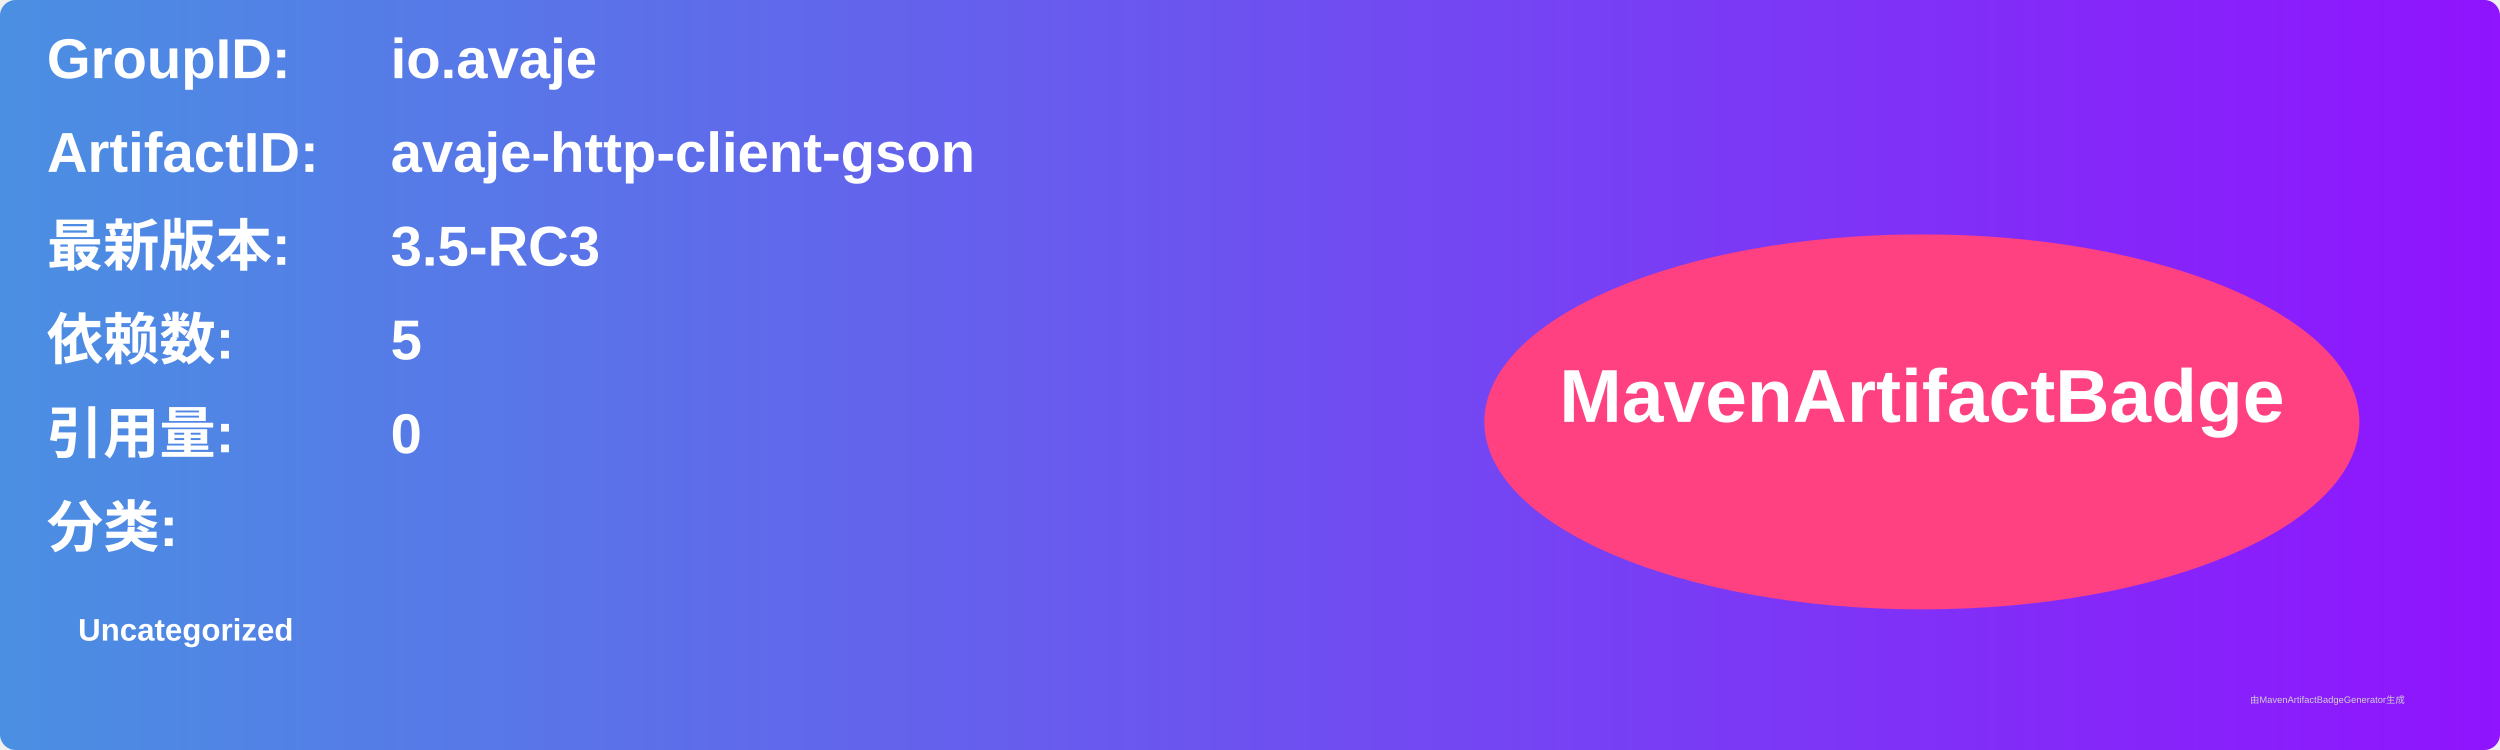
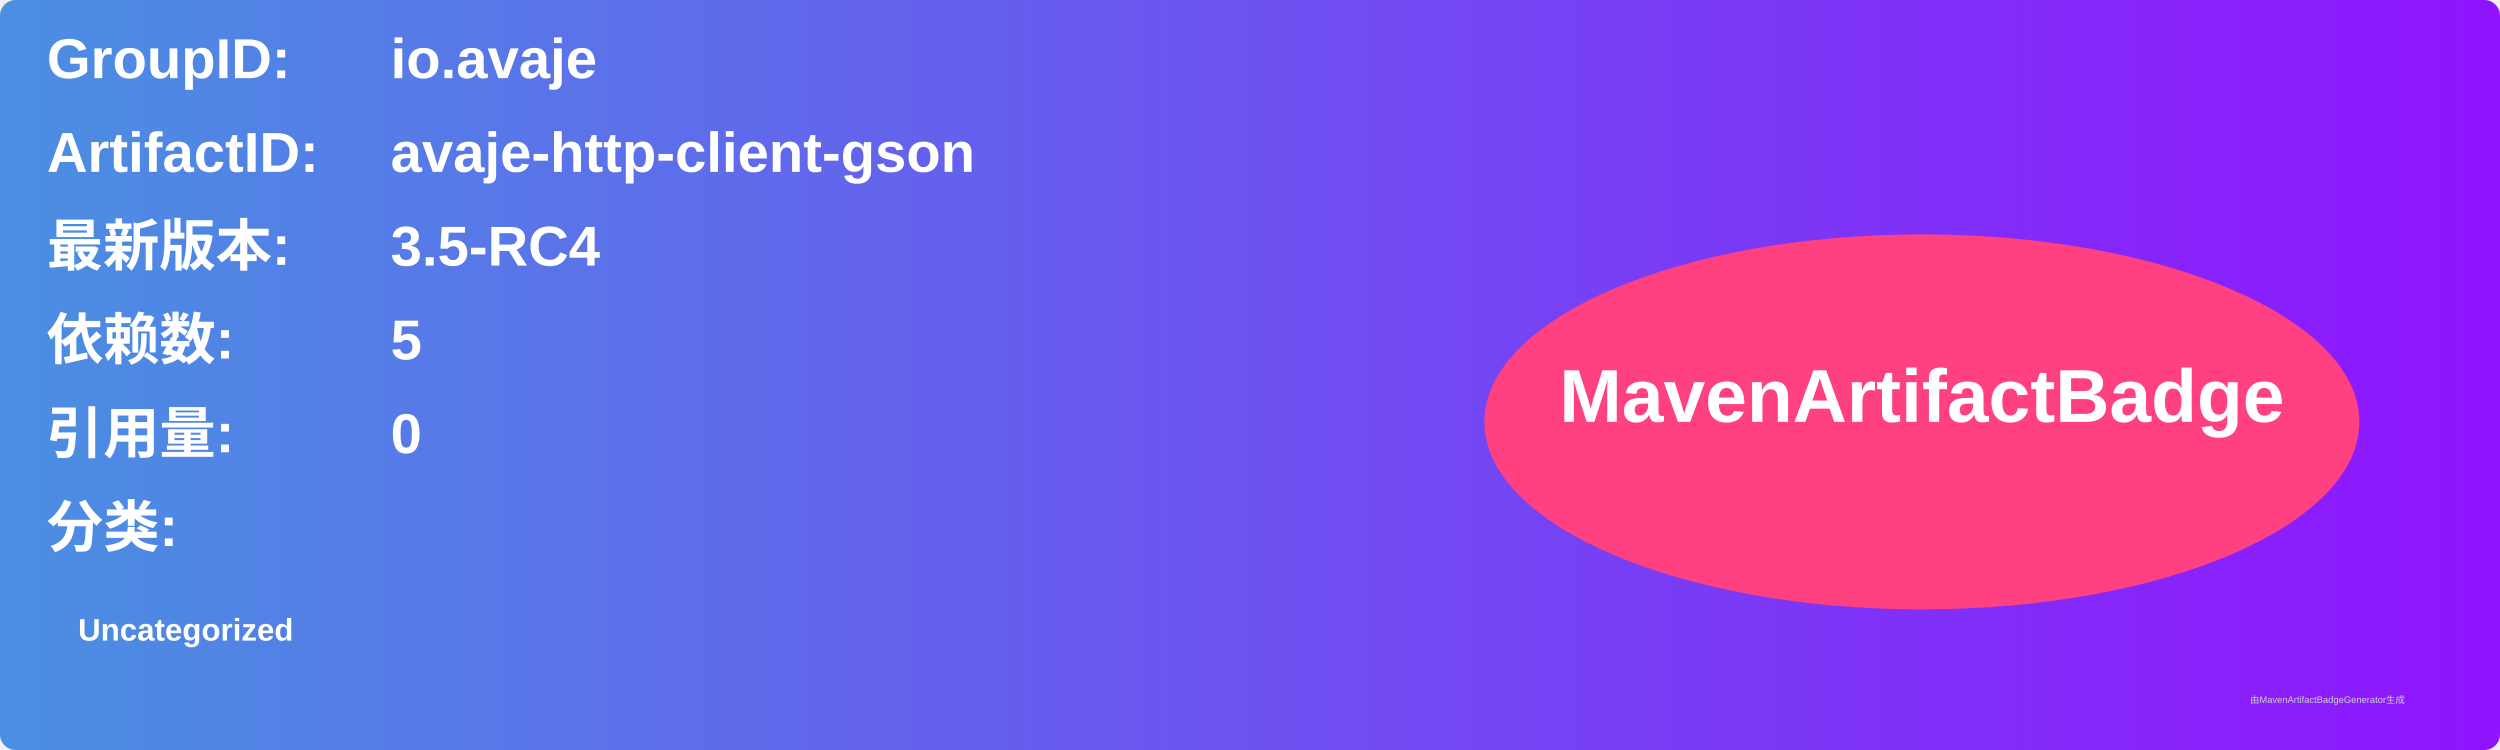
<svg xmlns="http://www.w3.org/2000/svg" width="800" height="240" viewBox="0 0 800 240">
  <linearGradient id="grad" x1="0%" y1="0%" x2="100%" y2="0%">
    <stop offset="0%" stop-color="#4a90e2" />
    <stop offset="100%" stop-color="#9013fe" />
  </linearGradient>
  <rect width="100%" height="100%" rx="5" ry="5" fill="url(#grad)" />
  <g transform="translate(15, 15)">
    <text x="0" y="10" font-family="Arial" font-size="18" fill="white" font-weight="bold" width="260">GroupID:</text>
    <text x="110" y="10" font-family="Arial" font-size="18" fill="white" font-weight="bold" width="460">io.avaje</text>
    <text x="0" y="40" font-family="Arial" font-size="18" fill="white" font-weight="bold" width="260">ArtifactID:</text>
    <text x="110" y="40" font-family="Arial" font-size="18" fill="white" font-weight="bold" width="460">avaje-http-client-gson</text>
    <text x="0" y="70" font-family="Arial" font-size="18" fill="white" font-weight="bold">最新版本:</text>
    <text x="110" y="70" font-family="Arial" font-size="18" fill="white" font-weight="bold">
-       <tspan font-weight="bold">3.5-RC3</tspan>
+       <tspan font-weight="bold">3.5-RC4</tspan>
    </text>
    <text x="0" y="100" font-family="Arial" font-size="18" fill="white" font-weight="bold">依赖数: </text>
    <text x="110" y="100" font-family="Arial" font-size="18" fill="white">
      <tspan font-weight="bold">5</tspan>
    </text>
    <text x="0" y="130" font-family="Arial" font-size="18" fill="white" font-weight="bold">引用量: </text>
    <text x="110" y="130" font-family="Arial" font-size="18" fill="white">
      <tspan font-weight="bold">0</tspan>
    </text>
    <text x="0" y="160" font-family="Arial" font-size="18" fill="white" font-weight="bold">分类:</text>
    <text x="10" y="190" font-family="Arial" font-size="10" fill="white">
      <tspan font-weight="bold">Uncategorized</tspan>
    </text>
    <ellipse cx="600" cy="120" rx="140" ry="60" fill="#ff4081" />
    <text x="600" y="120" text-anchor="middle" font-family="Arial" font-size="24" fill="white" font-weight="bold">MavenArtifactBadge</text>
  </g>
  <text x="720" y="225" font-family="Arial" font-size="3" fill="#d0d0d0">由MavenArtifactBadgeGenerator生成</text>
</svg>
